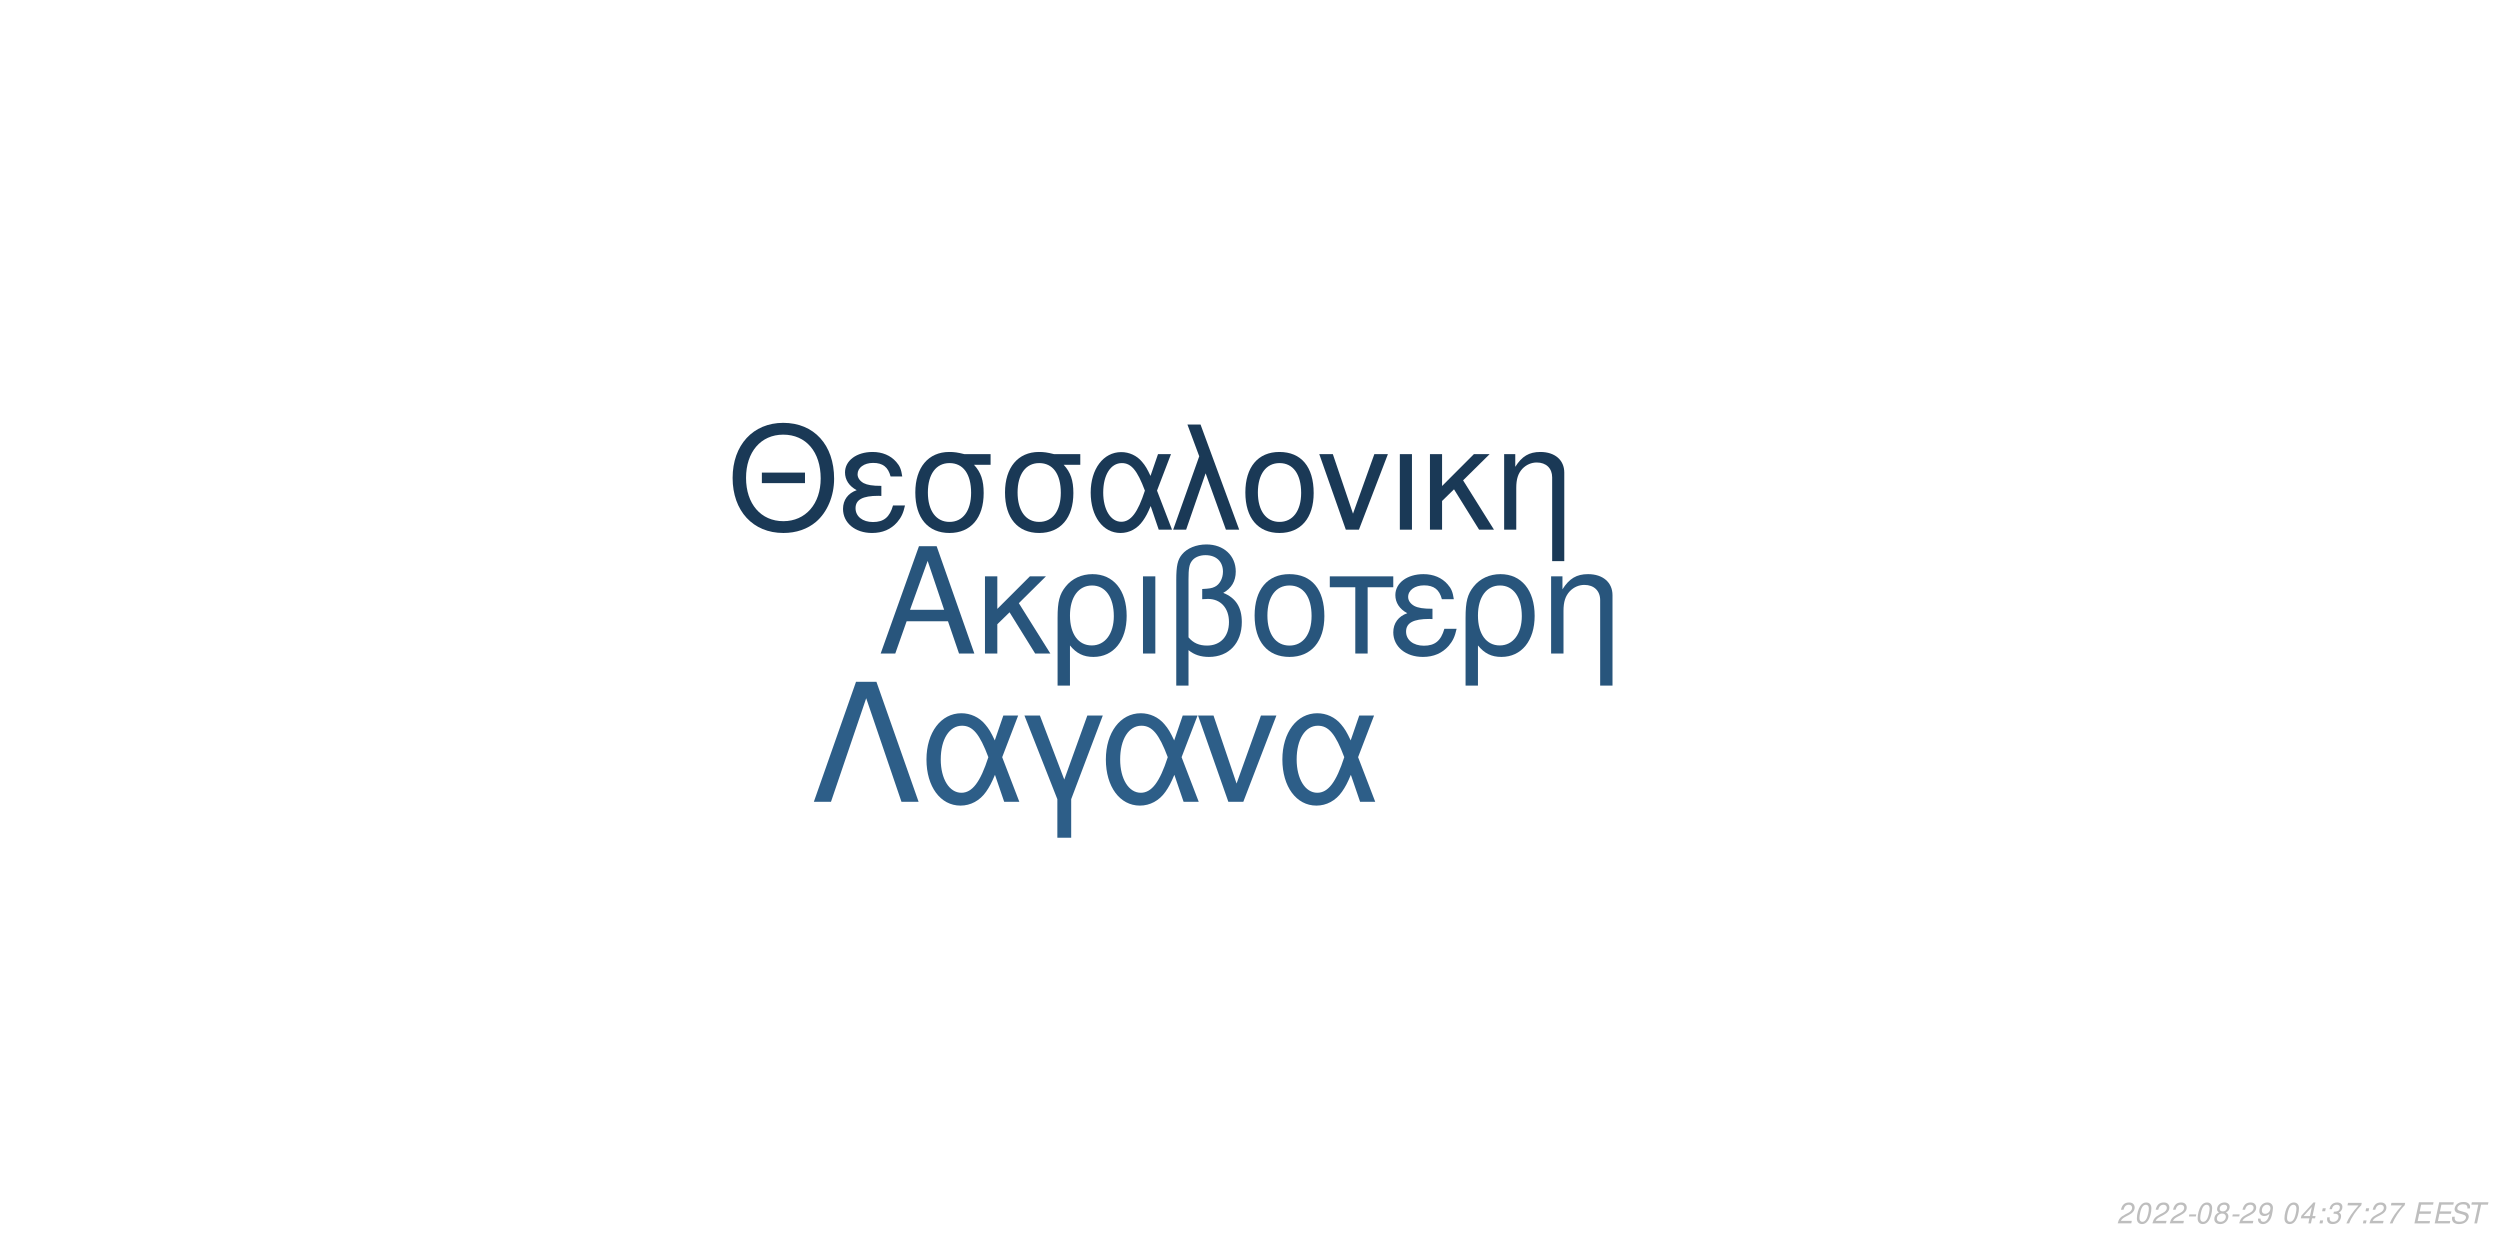
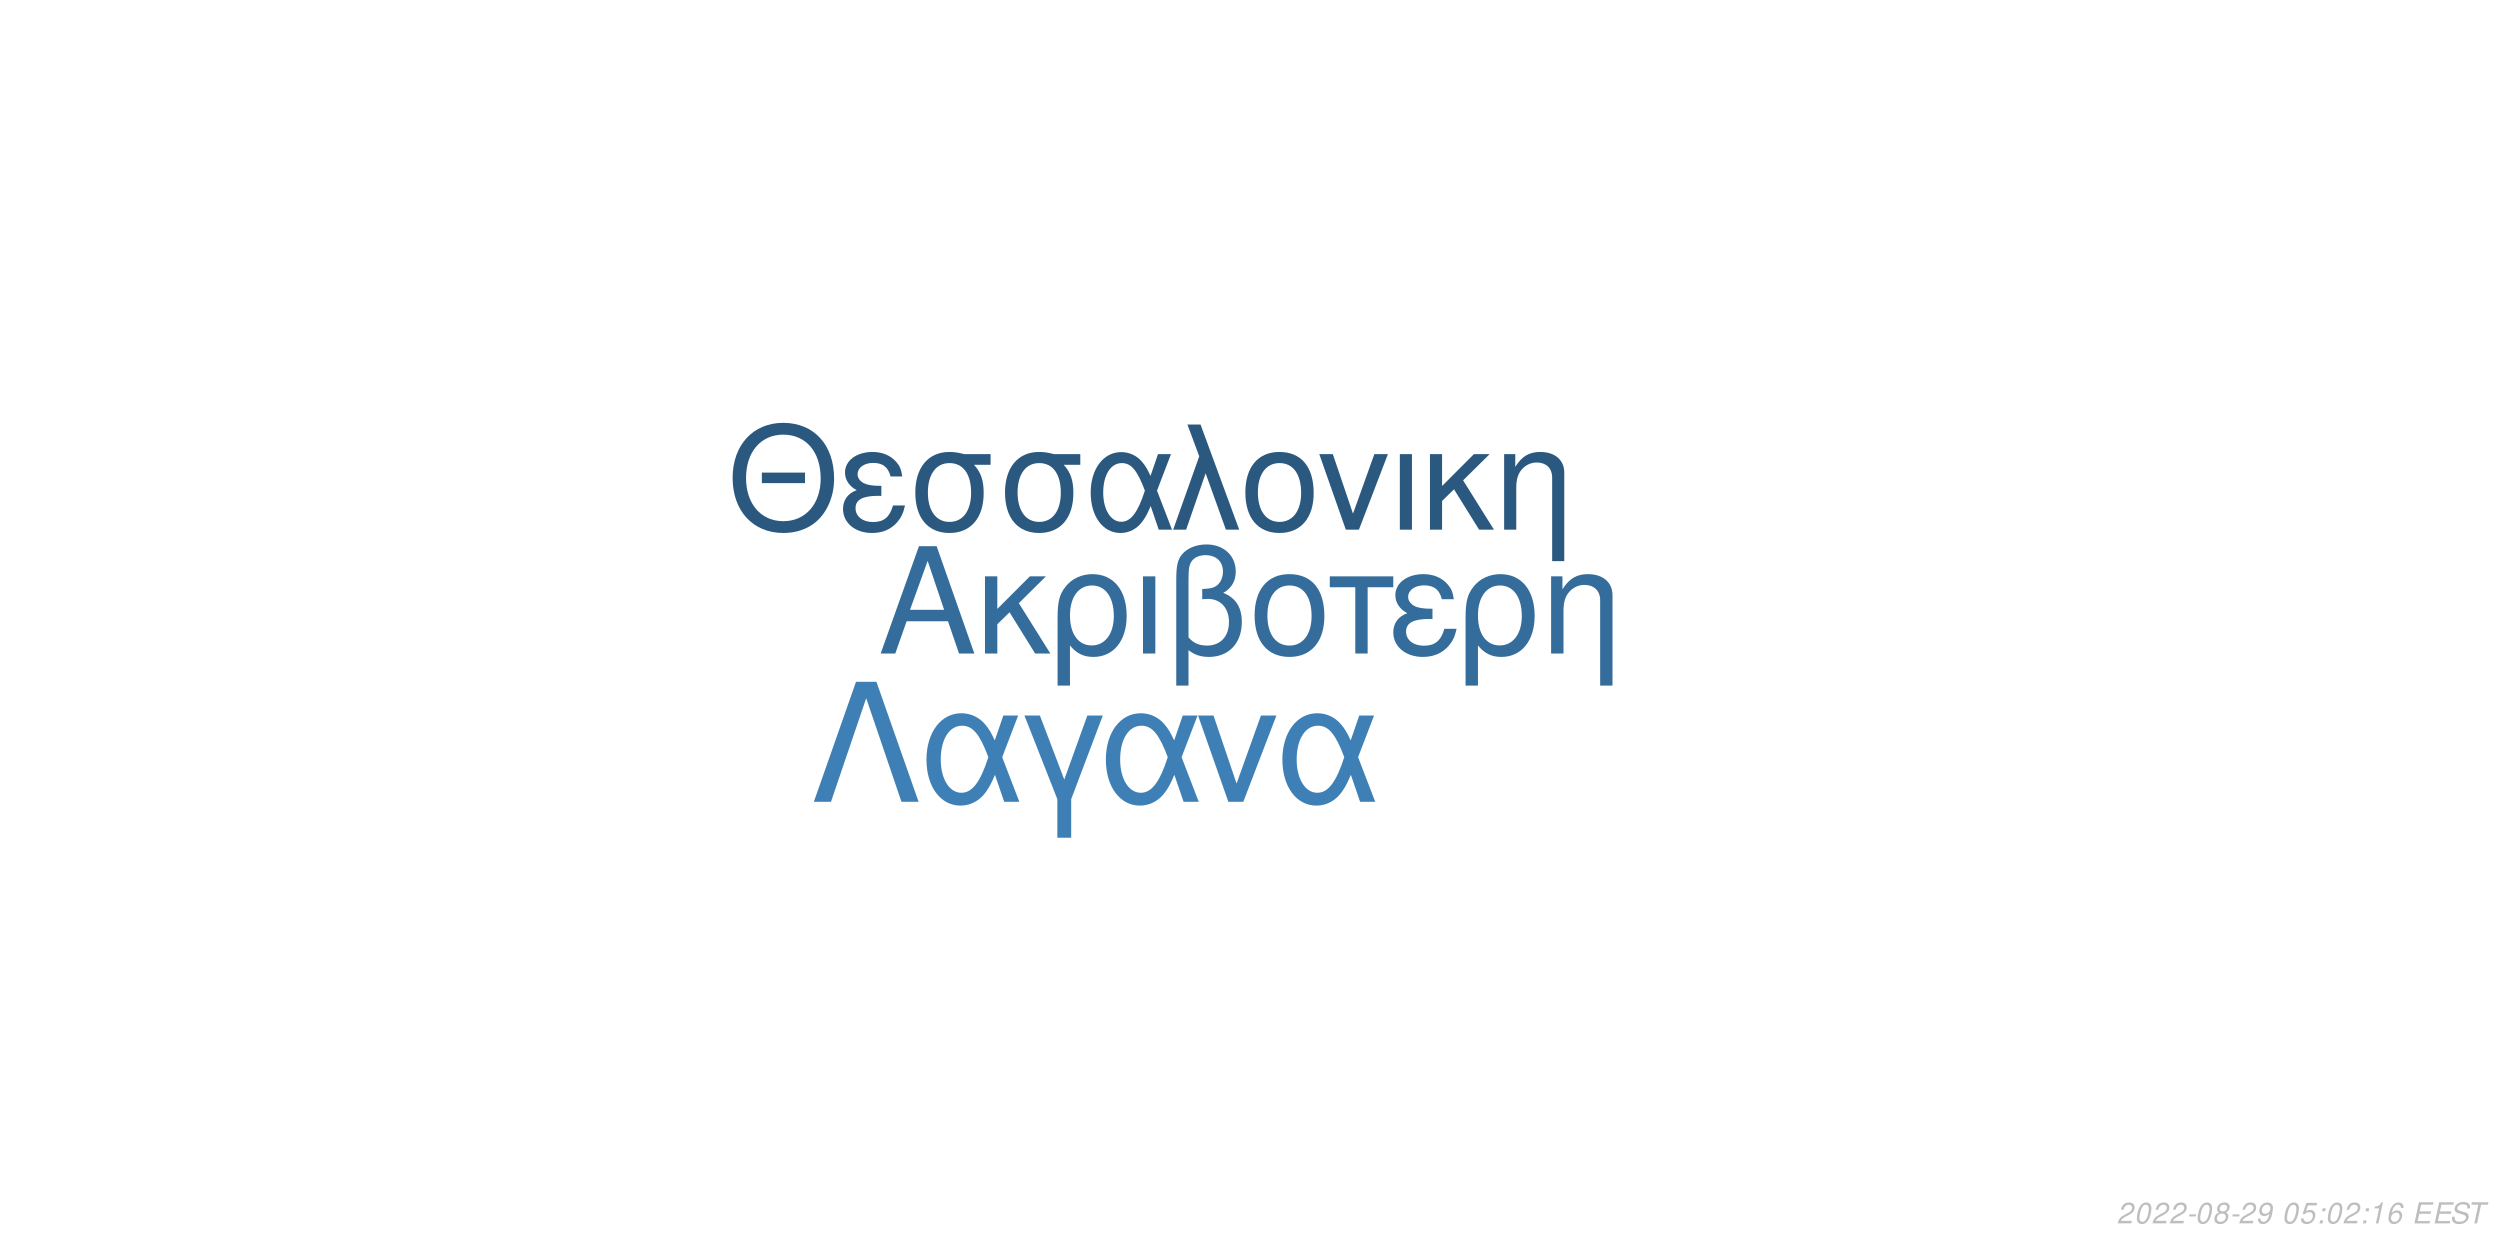
<svg xmlns="http://www.w3.org/2000/svg" xmlns:xlink="http://www.w3.org/1999/xlink" width="864pt" height="432pt" viewBox="0 0 864 432" version="1.1">
  <defs>
    <g>
      <symbol overflow="visible" id="glyph0-0">
        <path style="stroke:none;" d="" />
      </symbol>
      <symbol overflow="visible" id="glyph0-1">
        <path style="stroke:none;" d="M 24.125 -11.141 L 27.938 0 L 33.234 0 L 20.203 -37.094 L 14.094 -37.094 L 0.859 0 L 5.906 0 L 9.828 -11.141 Z M 22.797 -15.109 L 11 -15.109 L 17.094 -32.016 Z M 22.797 -15.109 " />
      </symbol>
      <symbol overflow="visible" id="glyph0-2">
        <path style="stroke:none;" d="M 7.172 -15.422 L 7.172 -26.672 L 2.906 -26.672 L 2.906 0 L 7.172 0 L 7.172 -10.125 L 11.406 -14.25 L 20.25 0 L 25.5 0 L 14.609 -17.406 L 23.969 -26.672 L 18.422 -26.672 Z M 7.172 -15.422 " />
      </symbol>
      <symbol overflow="visible" id="glyph0-3">
        <path style="stroke:none;" d="M 3 11.094 L 7.281 11.094 L 7.281 -2.797 C 9.516 -0.047 11.953 1.172 15.375 1.172 C 22.344 1.172 26.875 -4.422 26.875 -13.031 C 26.875 -21.891 22.297 -27.438 15.062 -27.438 C 11.297 -27.438 7.984 -25.906 5.797 -23.156 C 3.672 -20.516 3 -17.969 3 -12.359 Z M 14.906 -23.516 C 19.547 -23.516 22.438 -19.438 22.438 -12.922 C 22.438 -6.812 19.391 -2.797 14.812 -2.797 C 10.172 -2.797 7.281 -6.766 7.281 -13.125 C 7.281 -19.484 10.234 -23.516 14.906 -23.516 Z M 14.906 -23.516 " />
      </symbol>
      <symbol overflow="visible" id="glyph0-4">
        <path style="stroke:none;" d="M 3.516 0 L 7.781 0 L 7.781 -26.672 L 3.516 -26.672 Z M 3.516 0 " />
      </symbol>
      <symbol overflow="visible" id="glyph0-5">
        <path style="stroke:none;" d="M 4.016 11.094 L 8.25 11.094 L 8.25 -1.172 C 10.172 0.406 12.422 1.172 15.312 1.172 C 22.188 1.172 26.672 -3.609 26.672 -10.891 C 26.672 -15.984 24.578 -19.234 20.25 -20.969 C 23.109 -22.547 24.578 -25.031 24.578 -28.344 C 24.578 -33.844 20.406 -37.703 14.453 -37.703 C 10.938 -37.703 7.734 -36.391 6 -34.25 C 4.484 -32.422 4.016 -30.328 4.016 -25.391 Z M 8.25 -25.656 C 8.25 -29.359 8.5 -30.844 9.469 -32.062 C 10.375 -33.281 12.156 -34 14.094 -34 C 17.812 -34 20.156 -31.812 20.156 -28.297 C 20.156 -25.953 18.984 -23.812 17.297 -23.047 C 16.281 -22.547 15.469 -22.438 12.984 -22.297 L 12.984 -18.781 C 13.734 -18.828 14.344 -18.875 14.969 -18.875 C 19.344 -18.875 22.234 -15.719 22.234 -10.891 C 22.234 -5.906 19.281 -2.75 14.656 -2.75 C 11.953 -2.75 9.922 -3.609 8.25 -5.594 Z M 8.25 -25.656 " />
      </symbol>
      <symbol overflow="visible" id="glyph0-6">
        <path style="stroke:none;" d="M 14.094 -27.438 C 6.562 -27.438 2.094 -22.094 2.094 -13.125 C 2.094 -4.125 6.562 1.172 14.141 1.172 C 21.672 1.172 26.203 -4.172 26.203 -12.922 C 26.203 -22.188 21.828 -27.438 14.094 -27.438 Z M 14.141 -23.516 C 18.938 -23.516 21.781 -19.594 21.781 -12.984 C 21.781 -6.672 18.828 -2.75 14.141 -2.75 C 9.422 -2.75 6.516 -6.672 6.516 -13.125 C 6.516 -19.594 9.422 -23.516 14.141 -23.516 Z M 14.141 -23.516 " />
      </symbol>
      <symbol overflow="visible" id="glyph0-7">
        <path style="stroke:none;" d="M 7.891 0 L 12.156 0 L 12.156 -22.906 L 21.016 -22.906 L 21.016 -26.672 L -0.922 -26.672 L -0.922 -22.906 L 7.891 -22.906 Z M 7.891 0 " />
      </symbol>
      <symbol overflow="visible" id="glyph0-8">
        <path style="stroke:none;" d="M 14.562 -15.469 C 11.344 -15.469 9.562 -15.781 8.297 -16.438 C 6.922 -17.203 6.156 -18.328 6.156 -19.547 C 6.156 -21.891 8.453 -23.562 11.656 -23.562 C 15.062 -23.562 16.953 -22.094 17.812 -18.781 L 21.938 -18.781 C 21.578 -21.266 21.062 -22.5 19.797 -23.922 C 17.812 -26.203 14.906 -27.438 11.453 -27.438 C 5.797 -27.438 1.734 -24.375 1.734 -20.203 C 1.734 -17.609 3.156 -15.375 5.859 -13.938 C 2.797 -12.875 1.016 -10.484 1.016 -7.328 C 1.016 -2.391 5.297 1.172 11.25 1.172 C 14.969 1.172 17.906 -0.109 20.156 -2.641 C 21.578 -4.328 22.297 -5.797 22.906 -8.547 L 18.672 -8.547 C 17.5 -4.422 15.422 -2.703 11.609 -2.703 C 7.938 -2.703 5.438 -4.688 5.438 -7.578 C 5.438 -10.578 7.938 -11.953 13.484 -11.953 C 13.641 -11.953 14.094 -11.953 14.562 -11.906 Z M 14.562 -15.469 " />
      </symbol>
      <symbol overflow="visible" id="glyph0-9">
        <path style="stroke:none;" d="M 3.562 -26.672 L 3.562 0 L 7.844 0 L 7.844 -14.703 C 7.844 -17.906 8.5 -19.891 10.031 -21.531 C 11.406 -22.953 13.188 -23.719 15.062 -23.719 C 18.375 -23.719 20.516 -21.672 20.516 -18.469 L 20.516 11.094 L 24.781 11.094 L 24.781 -20.156 C 24.781 -24.578 21.469 -27.438 16.328 -27.438 C 12.359 -27.438 9.828 -25.906 7.484 -22.188 L 7.484 -26.672 Z M 3.562 -26.672 " />
      </symbol>
      <symbol overflow="visible" id="glyph1-0">
        <path style="stroke:none;" d="" />
      </symbol>
      <symbol overflow="visible" id="glyph1-1">
        <path style="stroke:none;" d="M 26.859 -19.734 L 11.953 -19.734 L 11.953 -16.094 L 26.859 -16.094 Z M 19.328 -36.922 C 8.922 -36.922 1.844 -29.25 1.844 -17.891 C 1.844 -6.484 8.875 1.141 19.391 1.141 C 23.812 1.141 27.703 -0.203 30.641 -2.688 C 34.578 -6.031 36.922 -11.656 36.922 -17.594 C 36.922 -29.297 30 -36.922 19.328 -36.922 Z M 19.328 -32.844 C 27.203 -32.844 32.281 -26.906 32.281 -17.688 C 32.281 -8.922 27.062 -2.938 19.391 -2.938 C 11.609 -2.938 6.484 -8.922 6.484 -17.891 C 6.484 -26.859 11.609 -32.844 19.328 -32.844 Z M 19.328 -32.844 " />
      </symbol>
      <symbol overflow="visible" id="glyph1-2">
        <path style="stroke:none;" d="M 14.25 -15.141 C 11.109 -15.141 9.375 -15.453 8.125 -16.094 C 6.781 -16.844 6.031 -17.938 6.031 -19.141 C 6.031 -21.422 8.266 -23.078 11.406 -23.078 C 14.75 -23.078 16.594 -21.625 17.438 -18.391 L 21.469 -18.391 C 21.125 -20.828 20.625 -22.031 19.391 -23.422 C 17.438 -25.656 14.594 -26.859 11.219 -26.859 C 5.688 -26.859 1.688 -23.875 1.688 -19.781 C 1.688 -17.234 3.094 -15.047 5.734 -13.656 C 2.734 -12.609 1 -10.266 1 -7.172 C 1 -2.344 5.188 1.141 11.016 1.141 C 14.656 1.141 17.547 -0.094 19.734 -2.594 C 21.125 -4.234 21.828 -5.688 22.422 -8.375 L 18.281 -8.375 C 17.141 -4.328 15.094 -2.641 11.359 -2.641 C 7.766 -2.641 5.328 -4.578 5.328 -7.422 C 5.328 -10.359 7.766 -11.703 13.203 -11.703 C 13.359 -11.703 13.797 -11.703 14.25 -11.656 Z M 14.25 -15.141 " />
      </symbol>
      <symbol overflow="visible" id="glyph1-3">
        <path style="stroke:none;" d="M 29 -26.109 L 19.938 -26.109 C 17.594 -26.703 16.438 -26.859 14.703 -26.859 C 7.469 -26.859 2.984 -21.469 2.984 -12.859 C 2.984 -4.031 7.375 1.141 14.797 1.141 C 22.172 1.141 26.609 -4.078 26.609 -12.656 C 26.609 -17.047 25.656 -19.828 23.266 -22.422 L 29 -22.422 Z M 14.797 -23.016 C 19.531 -23.016 22.266 -19.234 22.266 -12.75 C 22.266 -6.531 19.438 -2.688 14.797 -2.688 C 10.172 -2.688 7.328 -6.531 7.328 -12.859 C 7.328 -19.188 10.172 -23.016 14.797 -23.016 Z M 14.797 -23.016 " />
      </symbol>
      <symbol overflow="visible" id="glyph1-4">
        <path style="stroke:none;" d="M 29.344 -26.109 L 24.859 -26.109 L 22.266 -18.578 C 21.125 -21.031 20.484 -22.125 19.328 -23.469 C 17.547 -25.609 14.906 -26.812 12.156 -26.812 C 5.984 -26.812 1.594 -20.984 1.594 -12.812 C 1.594 -4.578 5.828 1.141 11.906 1.141 C 14.953 1.141 17.734 -0.344 19.625 -3.047 C 20.672 -4.531 21.281 -5.688 22.328 -8.172 L 25.109 0 L 29.703 0 L 24.516 -13.5 Z M 20.328 -13.5 C 17.891 -5.922 15.453 -2.734 12.156 -2.734 C 8.516 -2.734 5.922 -6.922 5.922 -12.812 C 5.922 -18.938 8.516 -23.016 12.359 -23.016 C 15.594 -23.016 17.688 -20.531 20.328 -13.5 Z M 20.328 -13.5 " />
      </symbol>
      <symbol overflow="visible" id="glyph1-5">
        <path style="stroke:none;" d="M 1.094 0 L 5.578 0 L 12.312 -19.484 L 19.328 0 L 23.922 0 L 10.562 -36.328 L 6.031 -36.328 L 10.109 -25.359 Z M 1.094 0 " />
      </symbol>
      <symbol overflow="visible" id="glyph1-6">
        <path style="stroke:none;" d="M 13.797 -26.859 C 6.422 -26.859 2.047 -21.625 2.047 -12.859 C 2.047 -4.031 6.422 1.141 13.859 1.141 C 21.234 1.141 25.656 -4.078 25.656 -12.656 C 25.656 -21.719 21.375 -26.859 13.797 -26.859 Z M 13.859 -23.016 C 18.531 -23.016 21.328 -19.188 21.328 -12.703 C 21.328 -6.531 18.438 -2.688 13.859 -2.688 C 9.219 -2.688 6.375 -6.531 6.375 -12.859 C 6.375 -19.188 9.219 -23.016 13.859 -23.016 Z M 13.859 -23.016 " />
      </symbol>
      <symbol overflow="visible" id="glyph1-7">
        <path style="stroke:none;" d="M 14.297 0 L 24.312 -26.109 L 19.625 -26.109 L 12.25 -5.531 L 5.281 -26.109 L 0.594 -26.109 L 9.766 0 Z M 14.297 0 " />
      </symbol>
      <symbol overflow="visible" id="glyph1-8">
        <path style="stroke:none;" d="M 3.438 0 L 7.625 0 L 7.625 -26.109 L 3.438 -26.109 Z M 3.438 0 " />
      </symbol>
      <symbol overflow="visible" id="glyph1-9">
        <path style="stroke:none;" d="M 7.031 -15.094 L 7.031 -26.109 L 2.844 -26.109 L 2.844 0 L 7.031 0 L 7.031 -9.922 L 11.156 -13.953 L 19.828 0 L 24.969 0 L 14.297 -17.047 L 23.469 -26.109 L 18.031 -26.109 Z M 7.031 -15.094 " />
      </symbol>
      <symbol overflow="visible" id="glyph1-10">
        <path style="stroke:none;" d="M 3.484 -26.109 L 3.484 0 L 7.672 0 L 7.672 -14.406 C 7.672 -17.547 8.328 -19.484 9.812 -21.078 C 11.156 -22.469 12.906 -23.219 14.75 -23.219 C 17.984 -23.219 20.078 -21.234 20.078 -18.094 L 20.078 10.859 L 24.266 10.859 L 24.266 -19.734 C 24.266 -24.062 21.031 -26.859 16 -26.859 C 12.109 -26.859 9.609 -25.359 7.328 -21.719 L 7.328 -26.109 Z M 3.484 -26.109 " />
      </symbol>
      <symbol overflow="visible" id="glyph2-0">
        <path style="stroke:none;" d="" />
      </symbol>
      <symbol overflow="visible" id="glyph2-1">
        <path style="stroke:none;" d="M 22.531 -41.484 L 15.484 -41.484 L 0.906 0 L 6.828 0 L 19 -35.797 L 31.188 0 L 37.109 0 Z M 22.531 -41.484 " />
      </symbol>
      <symbol overflow="visible" id="glyph2-2">
        <path style="stroke:none;" d="M 33.516 -29.812 L 28.391 -29.812 L 25.438 -21.219 C 24.125 -24.016 23.391 -25.266 22.078 -26.797 C 20.031 -29.25 17.016 -30.609 13.891 -30.609 C 6.828 -30.609 1.828 -23.953 1.828 -14.625 C 1.828 -5.234 6.656 1.312 13.594 1.312 C 17.078 1.312 20.266 -0.391 22.422 -3.469 C 23.609 -5.172 24.297 -6.484 25.5 -9.328 L 28.688 0 L 33.922 0 L 28 -15.422 Z M 23.219 -15.422 C 20.422 -6.766 17.641 -3.125 13.891 -3.125 C 9.734 -3.125 6.766 -7.906 6.766 -14.625 C 6.766 -21.625 9.734 -26.297 14.109 -26.297 C 17.812 -26.297 20.203 -23.453 23.219 -15.422 Z M 23.219 -15.422 " />
      </symbol>
      <symbol overflow="visible" id="glyph2-3">
        <path style="stroke:none;" d="M 12.062 12.406 L 16.844 12.406 L 16.844 -0.906 L 27.766 -29.812 L 22.422 -29.812 L 14.453 -7.688 L 6.031 -29.812 L 0.688 -29.812 L 12.062 -0.906 Z M 12.062 12.406 " />
      </symbol>
      <symbol overflow="visible" id="glyph2-4">
        <path style="stroke:none;" d="M 16.328 0 L 27.766 -29.812 L 22.422 -29.812 L 14 -6.312 L 6.031 -29.812 L 0.688 -29.812 L 11.156 0 Z M 16.328 0 " />
      </symbol>
      <symbol overflow="visible" id="glyph3-0">
        <path style="stroke:none;" d="" />
      </symbol>
      <symbol overflow="visible" id="glyph3-1">
        <path style="stroke:none;" d="M 5.234 -0.875 L 1.469 -0.875 C 1.641 -1.375 2.203 -1.891 3.109 -2.344 L 4.234 -2.938 C 5.562 -3.625 6.219 -4.469 6.219 -5.484 C 6.219 -5.938 6.062 -6.359 5.797 -6.656 C 5.469 -7.047 4.984 -7.234 4.312 -7.234 C 2.766 -7.234 1.891 -6.453 1.484 -4.734 L 2.375 -4.734 C 2.484 -5.188 2.609 -5.484 2.797 -5.75 C 3.094 -6.203 3.609 -6.453 4.188 -6.453 C 4.891 -6.453 5.344 -6.031 5.344 -5.375 C 5.344 -4.703 4.859 -4.094 4.016 -3.656 L 2.984 -3.125 C 1.234 -2.188 0.797 -1.656 0.344 -0.016 L 5.047 -0.016 Z M 5.234 -0.875 " />
      </symbol>
      <symbol overflow="visible" id="glyph3-2">
        <path style="stroke:none;" d="M 4.203 -7.234 C 3.375 -7.234 2.688 -6.812 2.125 -5.984 C 1.484 -5.047 0.984 -3.188 0.984 -1.734 C 0.984 -1.109 1.172 -0.562 1.484 -0.266 C 1.797 0.047 2.281 0.234 2.766 0.234 C 3.625 0.234 4.281 -0.156 4.859 -1.016 C 5.516 -1.953 6 -3.797 6 -5.266 C 6 -6.5 5.328 -7.234 4.203 -7.234 Z M 4.094 -6.453 C 4.734 -6.453 5.125 -5.984 5.125 -5.156 C 5.125 -4.203 4.781 -2.625 4.406 -1.812 C 3.984 -0.938 3.516 -0.547 2.875 -0.547 C 2.25 -0.547 1.875 -1.031 1.875 -1.828 C 1.875 -2.797 2.203 -4.344 2.594 -5.203 C 2.984 -6.047 3.453 -6.453 4.094 -6.453 Z M 4.094 -6.453 " />
      </symbol>
      <symbol overflow="visible" id="glyph3-3">
        <path style="stroke:none;" d="M 3.516 -3.125 L 1.125 -3.125 L 0.969 -2.406 L 3.359 -2.406 Z M 3.516 -3.125 " />
      </symbol>
      <symbol overflow="visible" id="glyph3-4">
        <path style="stroke:none;" d="M 4.766 -3.797 C 5.078 -3.969 5.234 -4.078 5.438 -4.234 C 5.812 -4.594 6.062 -5.172 6.062 -5.734 C 6.062 -6.625 5.344 -7.234 4.266 -7.234 C 2.812 -7.234 1.703 -6.219 1.703 -4.875 C 1.703 -4.406 1.875 -4.125 2.359 -3.812 C 1.297 -3.312 0.75 -2.516 0.75 -1.469 C 0.75 -0.438 1.547 0.234 2.812 0.234 C 3.656 0.234 4.359 -0.094 4.938 -0.734 C 5.359 -1.234 5.609 -1.859 5.609 -2.438 C 5.609 -3.047 5.312 -3.516 4.766 -3.797 Z M 4.109 -6.453 C 4.797 -6.453 5.188 -6.125 5.188 -5.578 C 5.188 -5.266 5.062 -4.922 4.859 -4.672 C 4.562 -4.312 4.188 -4.156 3.656 -4.156 C 2.984 -4.156 2.594 -4.453 2.594 -4.984 C 2.594 -5.859 3.203 -6.453 4.109 -6.453 Z M 3.453 -3.406 C 4.234 -3.406 4.734 -2.984 4.734 -2.312 C 4.734 -1.312 3.922 -0.547 2.875 -0.547 C 2.125 -0.547 1.625 -0.969 1.625 -1.625 C 1.625 -2.609 2.438 -3.406 3.453 -3.406 Z M 3.453 -3.406 " />
      </symbol>
      <symbol overflow="visible" id="glyph3-5">
        <path style="stroke:none;" d="M 0.844 -1.656 C 0.844 -1.547 0.844 -1.438 0.844 -1.375 C 0.844 -0.406 1.531 0.234 2.578 0.234 C 3.203 0.234 3.766 0.016 4.297 -0.438 C 4.938 -1 5.312 -1.656 5.594 -2.719 C 5.844 -3.672 6.016 -4.766 6.016 -5.375 C 6.016 -5.844 5.844 -6.328 5.547 -6.656 C 5.203 -7.031 4.703 -7.234 4.062 -7.234 C 2.516 -7.234 1.297 -5.938 1.297 -4.266 C 1.297 -3.203 1.984 -2.547 3.047 -2.547 C 3.484 -2.547 3.953 -2.672 4.281 -2.891 C 4.406 -2.984 4.547 -3.078 4.828 -3.344 C 4.438 -1.484 3.703 -0.547 2.703 -0.547 C 2.109 -0.547 1.719 -0.938 1.719 -1.547 L 1.719 -1.656 Z M 3.953 -6.453 C 4.625 -6.453 5.141 -5.953 5.141 -5.281 C 5.141 -4.188 4.312 -3.312 3.297 -3.312 C 2.594 -3.312 2.172 -3.734 2.172 -4.453 C 2.172 -5.562 2.984 -6.453 3.953 -6.453 Z M 3.953 -6.453 " />
      </symbol>
      <symbol overflow="visible" id="glyph3-6">
        <path style="stroke:none;" d="" />
      </symbol>
      <symbol overflow="visible" id="glyph3-7">
-         <path style="stroke:none;" d="M 3.625 -1.75 L 3.266 0 L 4.141 0 L 4.516 -1.75 L 5.562 -1.75 L 5.734 -2.531 L 4.688 -2.531 L 5.688 -7.234 L 5.016 -7.234 L 0.844 -2.672 L 0.641 -1.75 Z M 3.797 -2.531 L 1.594 -2.531 L 4.469 -5.703 Z M 3.797 -2.531 " />
+         <path style="stroke:none;" d="M 6.297 -7.094 L 2.594 -7.094 L 1.234 -3.234 L 2.047 -3.234 C 2.656 -3.766 2.938 -3.906 3.531 -3.906 C 4.328 -3.906 4.797 -3.453 4.797 -2.688 C 4.797 -1.438 3.969 -0.547 2.828 -0.547 C 2.031 -0.547 1.609 -0.938 1.578 -1.734 L 0.703 -1.734 L 0.703 -1.516 C 0.703 -0.938 0.844 -0.547 1.188 -0.266 C 1.562 0.062 2.078 0.234 2.703 0.234 C 3.656 0.234 4.391 -0.156 4.984 -0.922 C 5.422 -1.5 5.672 -2.234 5.672 -2.953 C 5.672 -4 4.938 -4.672 3.812 -4.672 C 3.328 -4.672 2.906 -4.547 2.406 -4.234 L 3.109 -6.219 L 6.109 -6.219 Z M 6.297 -7.094 " />
      </symbol>
      <symbol overflow="visible" id="glyph3-8">
        <path style="stroke:none;" d="M 2.359 -1.031 L 1.312 -1.031 L 1.094 0 L 2.141 0 Z M 3.266 -5.234 L 2.219 -5.234 L 2 -4.203 L 3.047 -4.203 Z M 3.266 -5.234 " />
      </symbol>
      <symbol overflow="visible" id="glyph3-9">
-         <path style="stroke:none;" d="M 2.922 -3.312 C 3.125 -3.344 3.234 -3.344 3.375 -3.344 C 4.203 -3.344 4.688 -3 4.688 -2.406 C 4.688 -1.312 3.906 -0.547 2.781 -0.547 C 2.047 -0.547 1.594 -0.938 1.594 -1.562 C 1.594 -1.719 1.609 -1.844 1.656 -2.094 L 0.766 -2.094 C 0.734 -1.797 0.719 -1.641 0.719 -1.469 C 0.719 -0.375 1.406 0.234 2.641 0.234 C 3.547 0.234 4.297 -0.078 4.812 -0.656 C 5.266 -1.156 5.562 -1.875 5.562 -2.547 C 5.562 -3.125 5.344 -3.453 4.797 -3.734 C 5.641 -4.234 6.016 -4.844 6.016 -5.734 C 6.016 -6.656 5.312 -7.234 4.203 -7.234 C 3.375 -7.234 2.672 -6.938 2.188 -6.375 C 1.891 -6.031 1.703 -5.641 1.516 -4.906 L 2.391 -4.906 C 2.5 -5.359 2.594 -5.594 2.734 -5.812 C 3.047 -6.234 3.516 -6.453 4.078 -6.453 C 4.734 -6.453 5.141 -6.125 5.141 -5.578 C 5.141 -5.188 5.016 -4.797 4.797 -4.547 C 4.516 -4.234 4 -4.062 3.266 -4.062 L 3.078 -4.062 Z M 2.922 -3.312 " />
+         <path style="stroke:none;" d="M 3.703 -5.188 L 2.594 0 L 3.469 0 L 5.016 -7.234 L 4.438 -7.234 C 3.906 -6.156 3.688 -6.016 2.234 -5.812 L 2.109 -5.188 Z M 3.703 -5.188 " />
      </symbol>
      <symbol overflow="visible" id="glyph3-10">
-         <path style="stroke:none;" d="M 6.703 -7.094 L 1.953 -7.094 L 1.766 -6.219 L 5.594 -6.219 C 3.344 -3.688 2.266 -2.109 1.375 0 L 2.344 0 C 3.031 -1.906 4.828 -4.594 6.547 -6.281 Z M 6.703 -7.094 " />
+         <path style="stroke:none;" d="M 6.125 -5.344 L 6.141 -5.625 C 6.141 -6.609 5.453 -7.234 4.391 -7.234 C 3.438 -7.234 2.641 -6.719 2.016 -5.703 C 1.422 -4.781 0.938 -2.953 0.938 -1.688 C 0.938 -0.516 1.688 0.234 2.859 0.234 C 3.703 0.234 4.438 -0.156 5 -0.875 C 5.406 -1.422 5.672 -2.156 5.672 -2.766 C 5.672 -3.812 4.969 -4.5 3.906 -4.5 C 3.234 -4.5 2.672 -4.234 2.094 -3.625 C 2.406 -5.375 3.234 -6.453 4.25 -6.453 C 4.703 -6.453 5.062 -6.234 5.172 -5.844 C 5.203 -5.719 5.234 -5.578 5.25 -5.344 Z M 3.656 -3.734 C 4.344 -3.734 4.797 -3.281 4.797 -2.625 C 4.797 -1.469 3.984 -0.547 2.984 -0.547 C 2.297 -0.547 1.812 -1.047 1.812 -1.766 C 1.812 -2.859 2.625 -3.734 3.656 -3.734 Z M 3.656 -3.734 " />
      </symbol>
      <symbol overflow="visible" id="glyph3-11">
        <path style="stroke:none;" d="M 2.547 -3.312 L 6.5 -3.312 L 6.688 -4.141 L 2.719 -4.141 L 3.219 -6.469 L 7.344 -6.469 L 7.516 -7.297 L 2.453 -7.297 L 0.906 0 L 6.125 0 L 6.297 -0.812 L 2.016 -0.812 Z M 2.547 -3.312 " />
      </symbol>
      <symbol overflow="visible" id="glyph3-12">
        <path style="stroke:none;" d="M 7.062 -5.156 C 7.125 -5.438 7.141 -5.562 7.141 -5.703 C 7.141 -6.156 6.938 -6.594 6.594 -6.891 C 6.188 -7.25 5.656 -7.406 4.875 -7.406 C 3.844 -7.406 3.047 -7.125 2.5 -6.562 C 2.094 -6.141 1.781 -5.438 1.781 -4.922 C 1.781 -4.297 2.219 -3.766 2.891 -3.562 L 4.594 -3.094 C 5.406 -2.859 5.734 -2.578 5.734 -2.094 C 5.734 -1.781 5.547 -1.406 5.266 -1.141 C 4.844 -0.766 4.266 -0.578 3.453 -0.578 C 2.328 -0.578 1.812 -0.984 1.812 -1.906 C 1.812 -2.047 1.812 -2.125 1.844 -2.312 L 0.984 -2.312 C 0.906 -2.062 0.891 -1.906 0.891 -1.688 C 0.891 -0.484 1.797 0.234 3.297 0.234 C 4.359 0.234 5.234 -0.062 5.812 -0.609 C 6.344 -1.078 6.688 -1.797 6.688 -2.375 C 6.688 -2.641 6.609 -2.906 6.453 -3.156 C 6.234 -3.5 5.938 -3.703 5.469 -3.828 L 3.75 -4.312 C 2.984 -4.547 2.734 -4.734 2.734 -5.188 C 2.734 -5.547 2.875 -5.844 3.188 -6.109 C 3.547 -6.438 4.031 -6.594 4.703 -6.594 C 5.266 -6.594 5.688 -6.484 5.906 -6.297 C 6.094 -6.125 6.219 -5.797 6.219 -5.516 C 6.219 -5.422 6.203 -5.344 6.188 -5.156 Z M 7.062 -5.156 " />
      </symbol>
      <symbol overflow="visible" id="glyph3-13">
        <path style="stroke:none;" d="M 4.938 -6.469 L 7.312 -6.469 L 7.484 -7.297 L 1.75 -7.297 L 1.578 -6.469 L 3.984 -6.469 L 2.609 0 L 3.547 0 Z M 4.938 -6.469 " />
      </symbol>
    </g>
  </defs>
  <g id="surface1">
    <rect x="0" y="0" width="864" height="432" style="fill:rgb(100%,100%,100%);fill-opacity:1;stroke:none;" />
-     <g style="fill:rgb(15.686%,33.333%,48.627%);fill-opacity:1;">
+     <g style="fill:rgb(20.392%,42.353%,60.784%);fill-opacity:1;">
      <use xlink:href="#glyph0-1" x="303.5" y="225.861" />
      <use xlink:href="#glyph0-2" x="337.5" y="225.861" />
      <use xlink:href="#glyph0-3" x="362.5" y="225.861" />
      <use xlink:href="#glyph0-4" x="391.5" y="225.861" />
      <use xlink:href="#glyph0-5" x="402.5" y="225.861" />
      <use xlink:href="#glyph0-6" x="431.5" y="225.861" />
      <use xlink:href="#glyph0-7" x="460.5" y="225.861" />
      <use xlink:href="#glyph0-8" x="480.5" y="225.861" />
      <use xlink:href="#glyph0-3" x="503.5" y="225.861" />
      <use xlink:href="#glyph0-9" x="532.5" y="225.861" />
    </g>
-     <g style="fill:rgb(10.196%,22.353%,33.725%);fill-opacity:1;">
+     <g style="fill:rgb(16.471%,34.51%,49.804%);fill-opacity:1;">
      <use xlink:href="#glyph1-1" x="251.348" y="183.058" />
      <use xlink:href="#glyph1-2" x="290.348" y="183.058" />
      <use xlink:href="#glyph1-3" x="313.348" y="183.058" />
      <use xlink:href="#glyph1-3" x="344.348" y="183.058" />
      <use xlink:href="#glyph1-4" x="375.348" y="183.058" />
      <use xlink:href="#glyph1-5" x="404.348" y="183.058" />
      <use xlink:href="#glyph1-6" x="428.348" y="183.058" />
      <use xlink:href="#glyph1-7" x="455.348" y="183.058" />
      <use xlink:href="#glyph1-8" x="480.348" y="183.058" />
      <use xlink:href="#glyph1-9" x="491.348" y="183.058" />
      <use xlink:href="#glyph1-10" x="516.348" y="183.058" />
    </g>
-     <g style="fill:rgb(17.647%,36.863%,53.333%);fill-opacity:1;">
+     <g style="fill:rgb(24.314%,50.196%,70.98%);fill-opacity:1;">
      <use xlink:href="#glyph2-1" x="280.359" y="277.105" />
      <use xlink:href="#glyph2-2" x="318.359" y="277.105" />
      <use xlink:href="#glyph2-3" x="353.359" y="277.105" />
      <use xlink:href="#glyph2-2" x="380.359" y="277.105" />
      <use xlink:href="#glyph2-4" x="413.359" y="277.105" />
      <use xlink:href="#glyph2-2" x="441.359" y="277.105" />
    </g>
    <g style="fill:rgb(74.51%,74.51%,74.51%);fill-opacity:1;">
      <use xlink:href="#glyph3-1" x="731.52" y="422.81" />
      <use xlink:href="#glyph3-2" x="737.52" y="422.81" />
      <use xlink:href="#glyph3-1" x="743.52" y="422.81" />
      <use xlink:href="#glyph3-1" x="749.52" y="422.81" />
      <use xlink:href="#glyph3-3" x="755.52" y="422.81" />
      <use xlink:href="#glyph3-2" x="758.52" y="422.81" />
      <use xlink:href="#glyph3-4" x="764.52" y="422.81" />
      <use xlink:href="#glyph3-3" x="770.52" y="422.81" />
      <use xlink:href="#glyph3-1" x="773.52" y="422.81" />
      <use xlink:href="#glyph3-5" x="779.52" y="422.81" />
      <use xlink:href="#glyph3-6" x="785.52" y="422.81" />
      <use xlink:href="#glyph3-2" x="788.52" y="422.81" />
      <use xlink:href="#glyph3-7" x="794.52" y="422.81" />
      <use xlink:href="#glyph3-8" x="800.52" y="422.81" />
-       <use xlink:href="#glyph3-9" x="803.52" y="422.81" />
-       <use xlink:href="#glyph3-10" x="809.52" y="422.81" />
+       <use xlink:href="#glyph3-2" x="803.52" y="422.81" />
+       <use xlink:href="#glyph3-1" x="809.52" y="422.81" />
      <use xlink:href="#glyph3-8" x="815.52" y="422.81" />
-       <use xlink:href="#glyph3-1" x="818.52" y="422.81" />
+       <use xlink:href="#glyph3-9" x="818.52" y="422.81" />
      <use xlink:href="#glyph3-10" x="824.52" y="422.81" />
      <use xlink:href="#glyph3-6" x="830.52" y="422.81" />
      <use xlink:href="#glyph3-11" x="833.52" y="422.81" />
      <use xlink:href="#glyph3-11" x="840.52" y="422.81" />
      <use xlink:href="#glyph3-12" x="846.52" y="422.81" />
      <use xlink:href="#glyph3-13" x="852.52" y="422.81" />
    </g>
  </g>
</svg>
